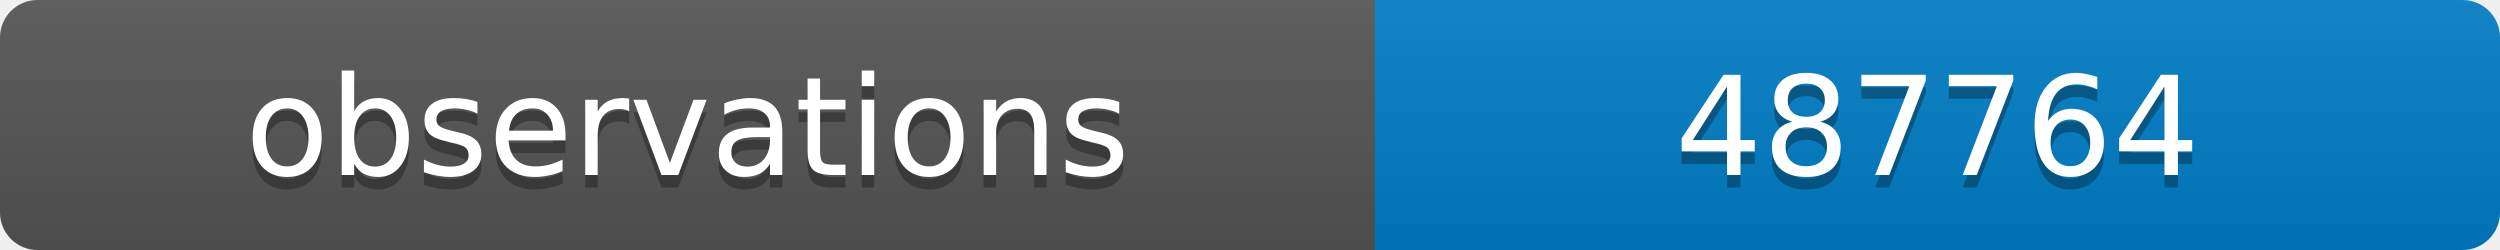
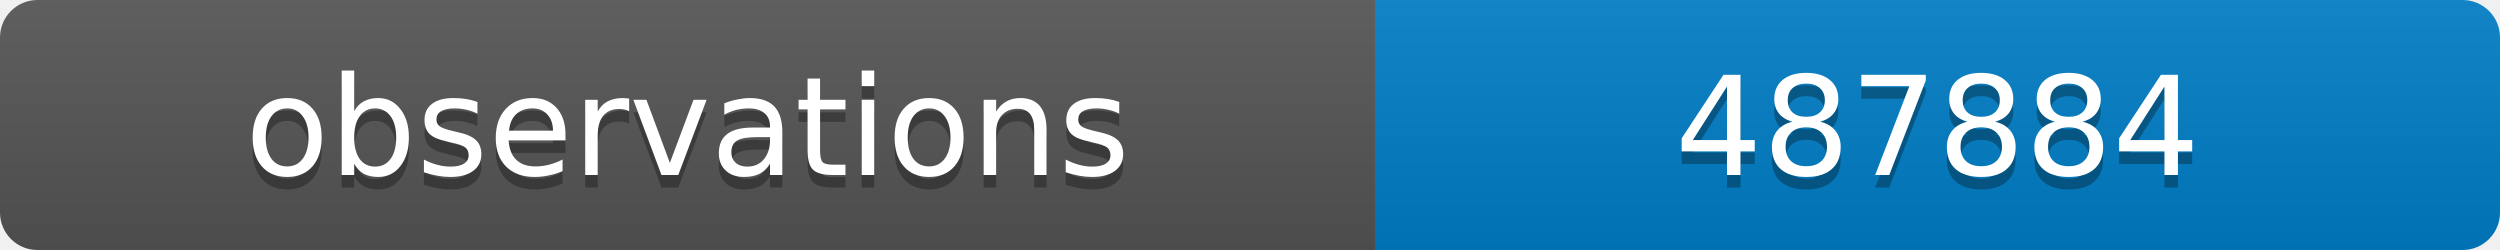
<svg xmlns="http://www.w3.org/2000/svg" width="200" height="20">
  <linearGradient id="b" x2="0" y2="100%">
    <stop offset="0" stop-color="#bbb" stop-opacity=".1" />
    <stop offset="1" stop-opacity=".1" />
  </linearGradient>
  <clipPath id="a">
    <rect width="200" height="20" rx="3" fill="#fff" />
  </clipPath>
  <g clip-path="url(#a)">
    <path fill="#555" d="M0 0h110v20H0z" />
    <path fill="#007ec6" d="M110 0h90v20H110z" />
    <path fill="url(#b)" d="M0 0h200v20H0z" />
  </g>
  <g fill="#fff" text-anchor="middle" font-family="DejaVu Sans,Verdana,Geneva,sans-serif" font-size="11">
    <text x="55" y="15" fill="#010101" fill-opacity=".3">observations</text>
    <text x="55" y="14">observations</text>
-     <text x="155" y="15" fill="#010101" fill-opacity=".3">487764</text>
-     <text x="155" y="14">487764</text>
+     <text x="155" y="15" fill="#010101" fill-opacity=".3">487884</text>
+     <text x="155" y="14">487884</text>
  </g>
</svg>
